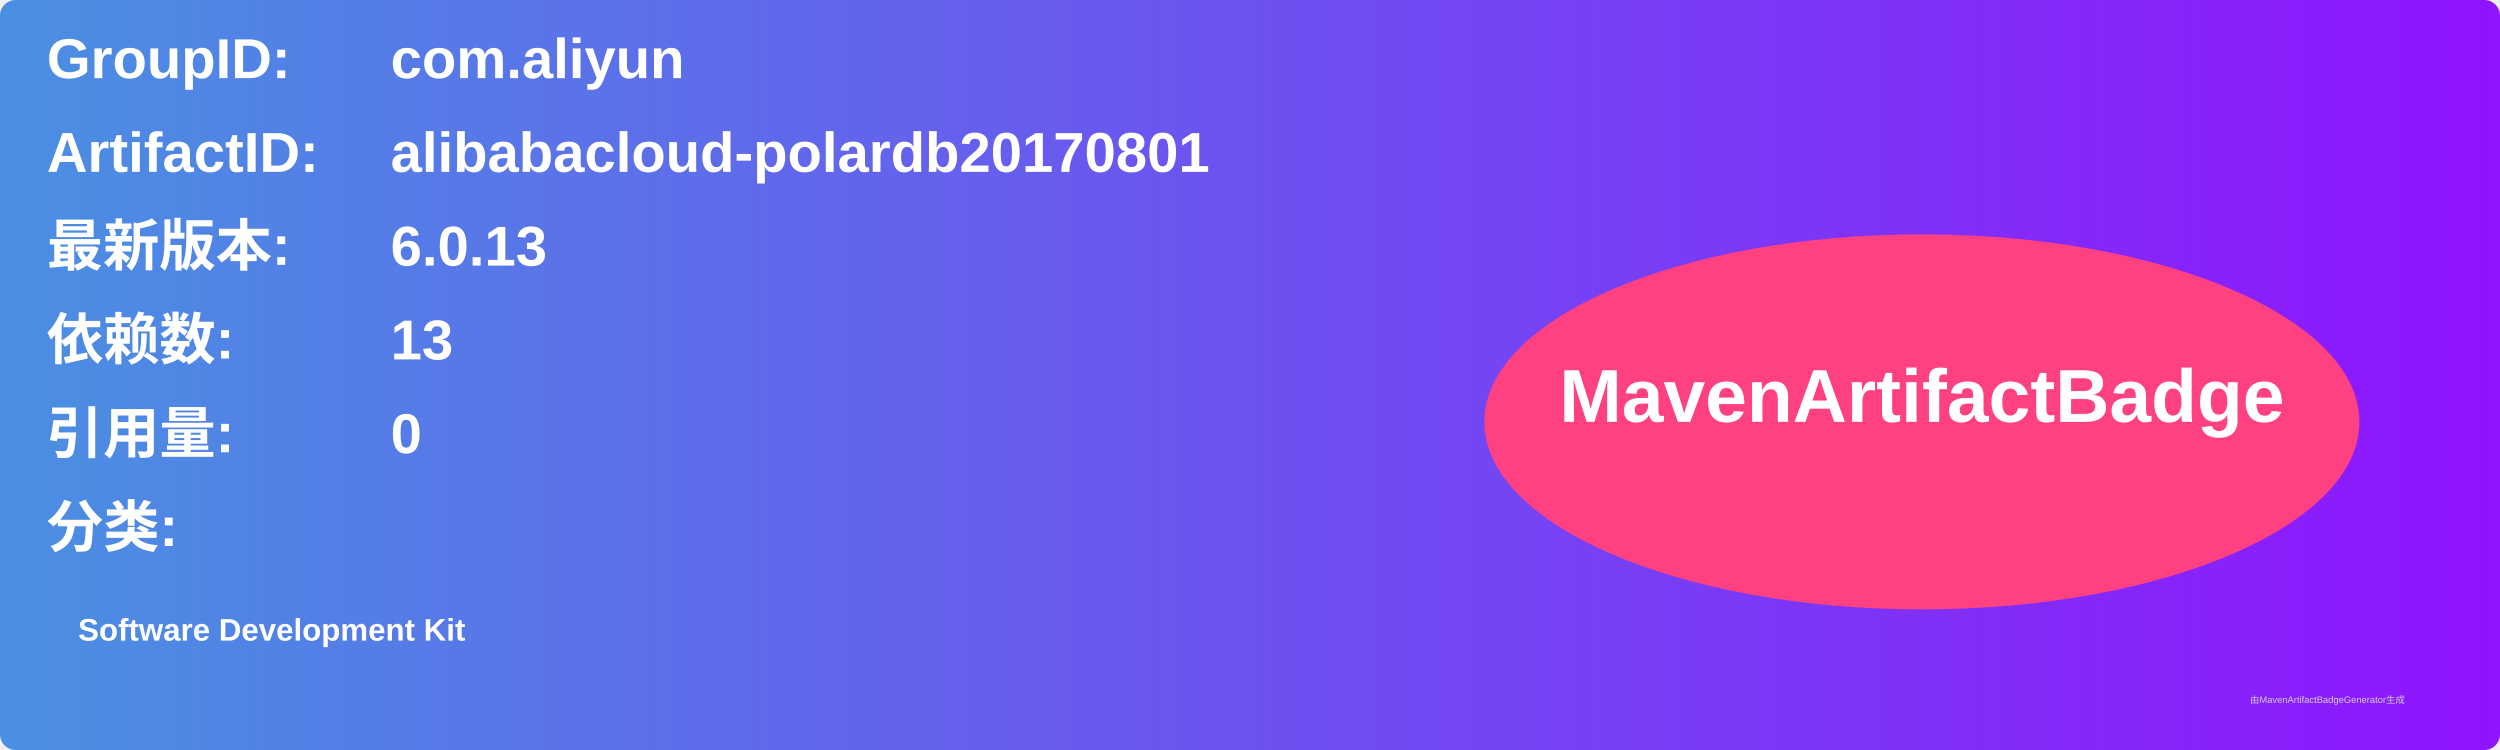
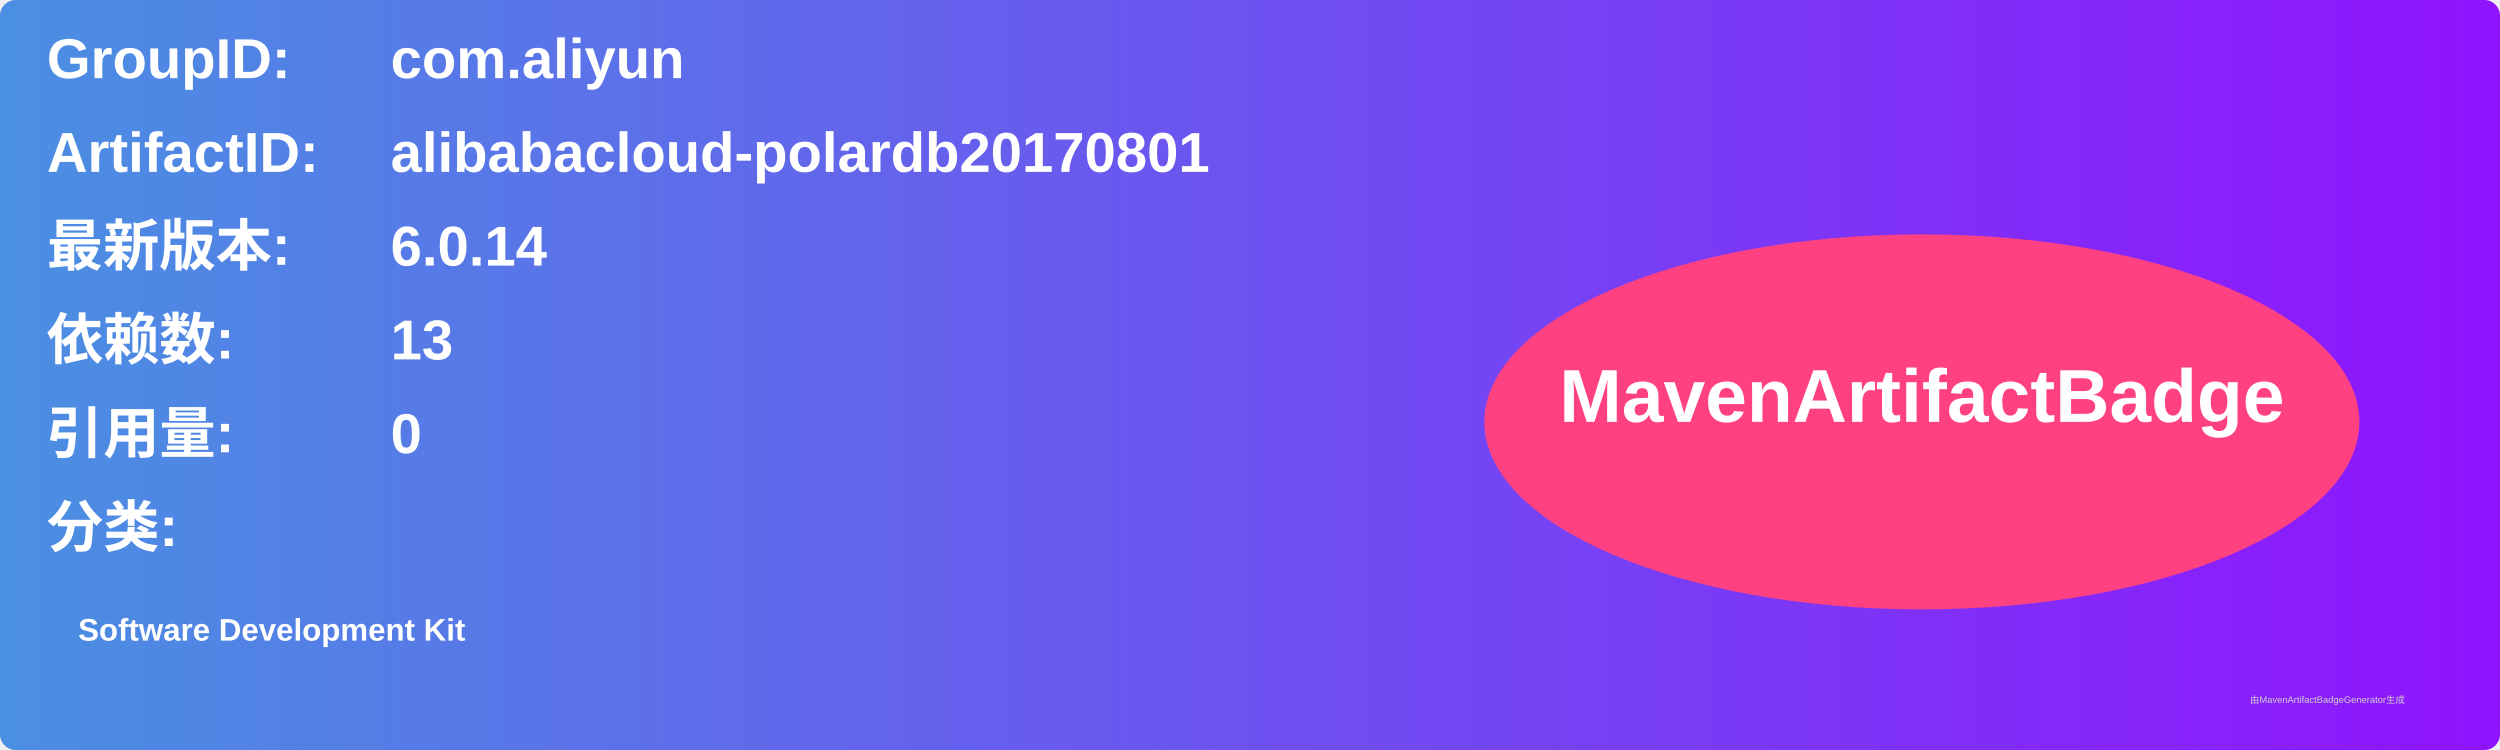
<svg xmlns="http://www.w3.org/2000/svg" width="800" height="240" viewBox="0 0 800 240">
  <linearGradient id="grad" x1="0%" y1="0%" x2="100%" y2="0%">
    <stop offset="0%" stop-color="#4a90e2" />
    <stop offset="100%" stop-color="#9013fe" />
  </linearGradient>
  <rect width="100%" height="100%" rx="5" ry="5" fill="url(#grad)" />
  <g transform="translate(15, 15)">
    <text x="0" y="10" font-family="Arial" font-size="18" fill="white" font-weight="bold" width="260">GroupID:</text>
    <text x="110" y="10" font-family="Arial" font-size="18" fill="white" font-weight="bold" width="460">com.aliyun</text>
    <text x="0" y="40" font-family="Arial" font-size="18" fill="white" font-weight="bold" width="260">ArtifactID:</text>
    <text x="110" y="40" font-family="Arial" font-size="18" fill="white" font-weight="bold" width="460">alibabacloud-polardb20170801</text>
    <text x="0" y="70" font-family="Arial" font-size="18" fill="white" font-weight="bold">最新版本:</text>
    <text x="110" y="70" font-family="Arial" font-size="18" fill="white" font-weight="bold">
-       <tspan font-weight="bold">6.0.13</tspan>
+       <tspan font-weight="bold">6.0.14</tspan>
    </text>
    <text x="0" y="100" font-family="Arial" font-size="18" fill="white" font-weight="bold">依赖数: </text>
    <text x="110" y="100" font-family="Arial" font-size="18" fill="white">
      <tspan font-weight="bold">13</tspan>
    </text>
    <text x="0" y="130" font-family="Arial" font-size="18" fill="white" font-weight="bold">引用量: </text>
    <text x="110" y="130" font-family="Arial" font-size="18" fill="white">
      <tspan font-weight="bold">0</tspan>
    </text>
    <text x="0" y="160" font-family="Arial" font-size="18" fill="white" font-weight="bold">分类:</text>
    <text x="10" y="190" font-family="Arial" font-size="10" fill="white">
      <tspan font-weight="bold">Software Development Kit</tspan>
    </text>
    <ellipse cx="600" cy="120" rx="140" ry="60" fill="#ff4081" />
    <text x="600" y="120" text-anchor="middle" font-family="Arial" font-size="24" fill="white" font-weight="bold">MavenArtifactBadge</text>
  </g>
  <text x="720" y="225" font-family="Arial" font-size="3" fill="#d0d0d0">由MavenArtifactBadgeGenerator生成</text>
</svg>
